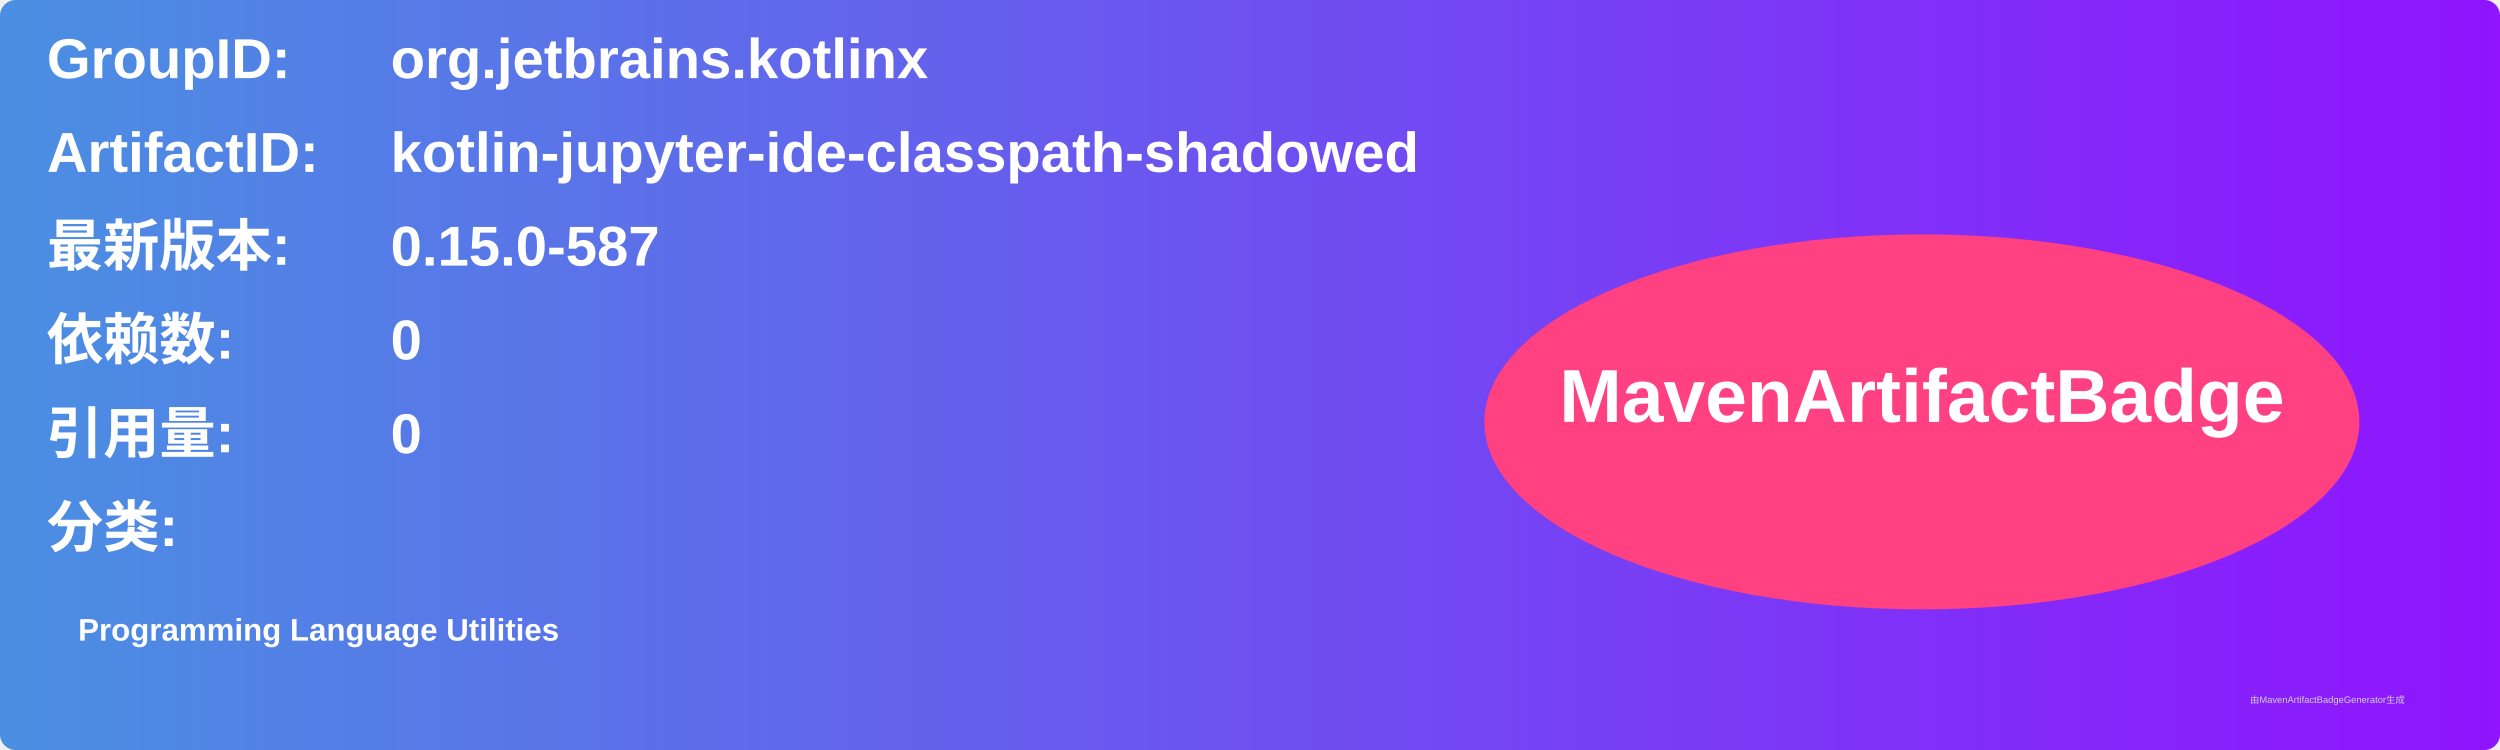
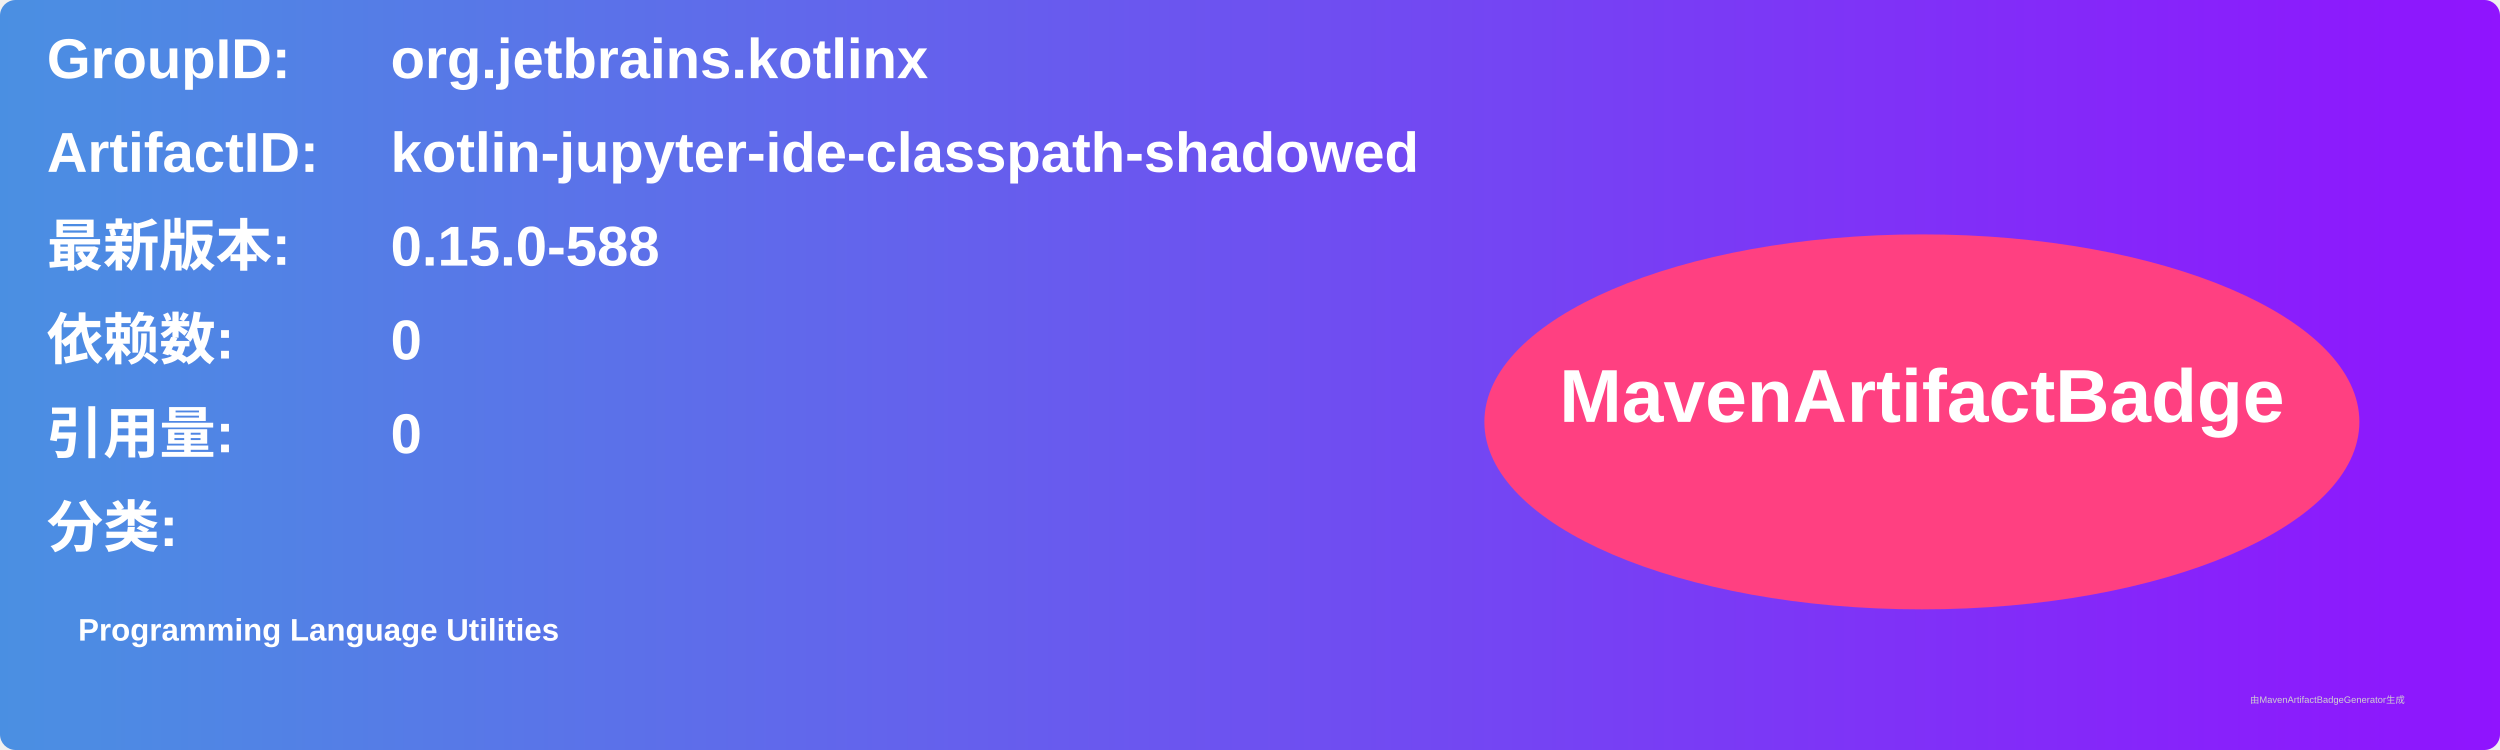
<svg xmlns="http://www.w3.org/2000/svg" width="800" height="240" viewBox="0 0 800 240">
  <linearGradient id="grad" x1="0%" y1="0%" x2="100%" y2="0%">
    <stop offset="0%" stop-color="#4a90e2" />
    <stop offset="100%" stop-color="#9013fe" />
  </linearGradient>
  <rect width="100%" height="100%" rx="5" ry="5" fill="url(#grad)" />
  <g transform="translate(15, 15)">
    <text x="0" y="10" font-family="Arial" font-size="18" fill="white" font-weight="bold" width="260">GroupID:</text>
    <text x="110" y="10" font-family="Arial" font-size="18" fill="white" font-weight="bold" width="460">org.jetbrains.kotlinx</text>
    <text x="0" y="40" font-family="Arial" font-size="18" fill="white" font-weight="bold" width="260">ArtifactID:</text>
    <text x="110" y="40" font-family="Arial" font-size="18" fill="white" font-weight="bold" width="460">kotlin-jupyter-ide-classpath-shadowed</text>
    <text x="0" y="70" font-family="Arial" font-size="18" fill="white" font-weight="bold">最新版本:</text>
    <text x="110" y="70" font-family="Arial" font-size="18" fill="white" font-weight="bold">
-       <tspan font-weight="bold">0.15.0-587</tspan>
+       <tspan font-weight="bold">0.15.0-588</tspan>
    </text>
    <text x="0" y="100" font-family="Arial" font-size="18" fill="white" font-weight="bold">依赖数: </text>
    <text x="110" y="100" font-family="Arial" font-size="18" fill="white">
      <tspan font-weight="bold">0</tspan>
    </text>
    <text x="0" y="130" font-family="Arial" font-size="18" fill="white" font-weight="bold">引用量: </text>
    <text x="110" y="130" font-family="Arial" font-size="18" fill="white">
      <tspan font-weight="bold">0</tspan>
    </text>
    <text x="0" y="160" font-family="Arial" font-size="18" fill="white" font-weight="bold">分类:</text>
    <text x="10" y="190" font-family="Arial" font-size="10" fill="white">
      <tspan font-weight="bold">Programming Language Utilities</tspan>
    </text>
    <ellipse cx="600" cy="120" rx="140" ry="60" fill="#ff4081" />
    <text x="600" y="120" text-anchor="middle" font-family="Arial" font-size="24" fill="white" font-weight="bold">MavenArtifactBadge</text>
  </g>
  <text x="720" y="225" font-family="Arial" font-size="3" fill="#d0d0d0">由MavenArtifactBadgeGenerator生成</text>
</svg>
